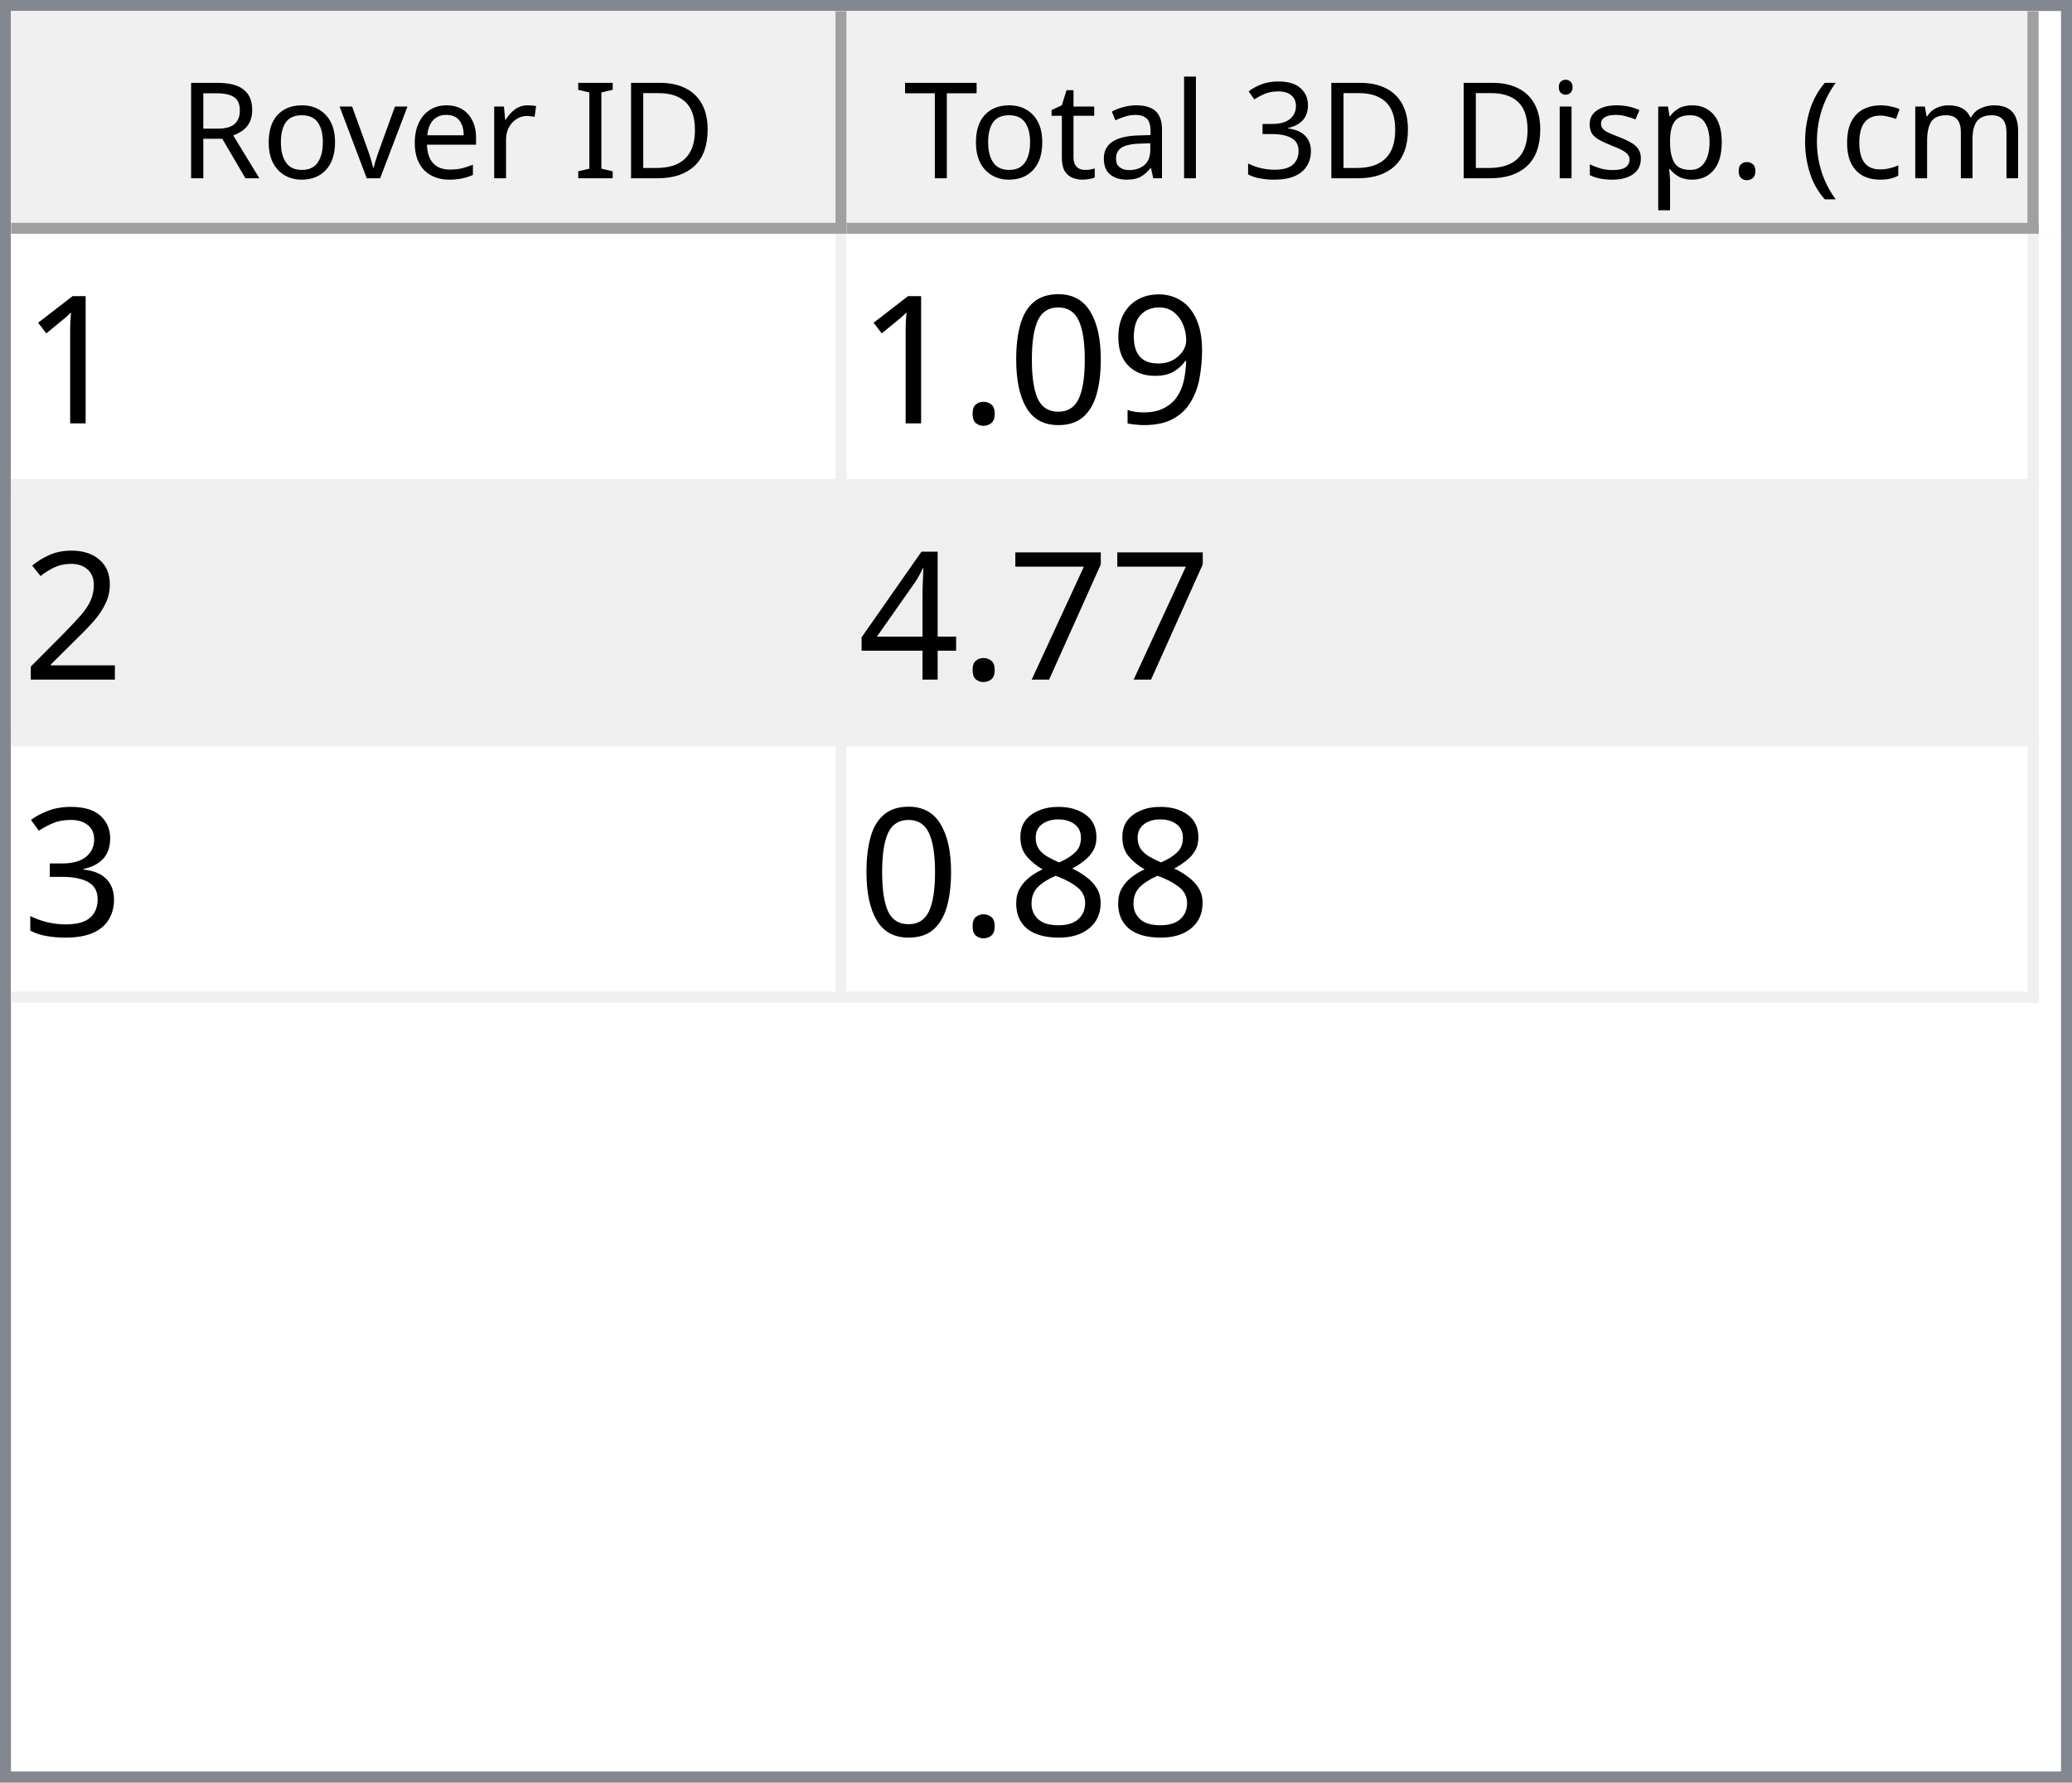
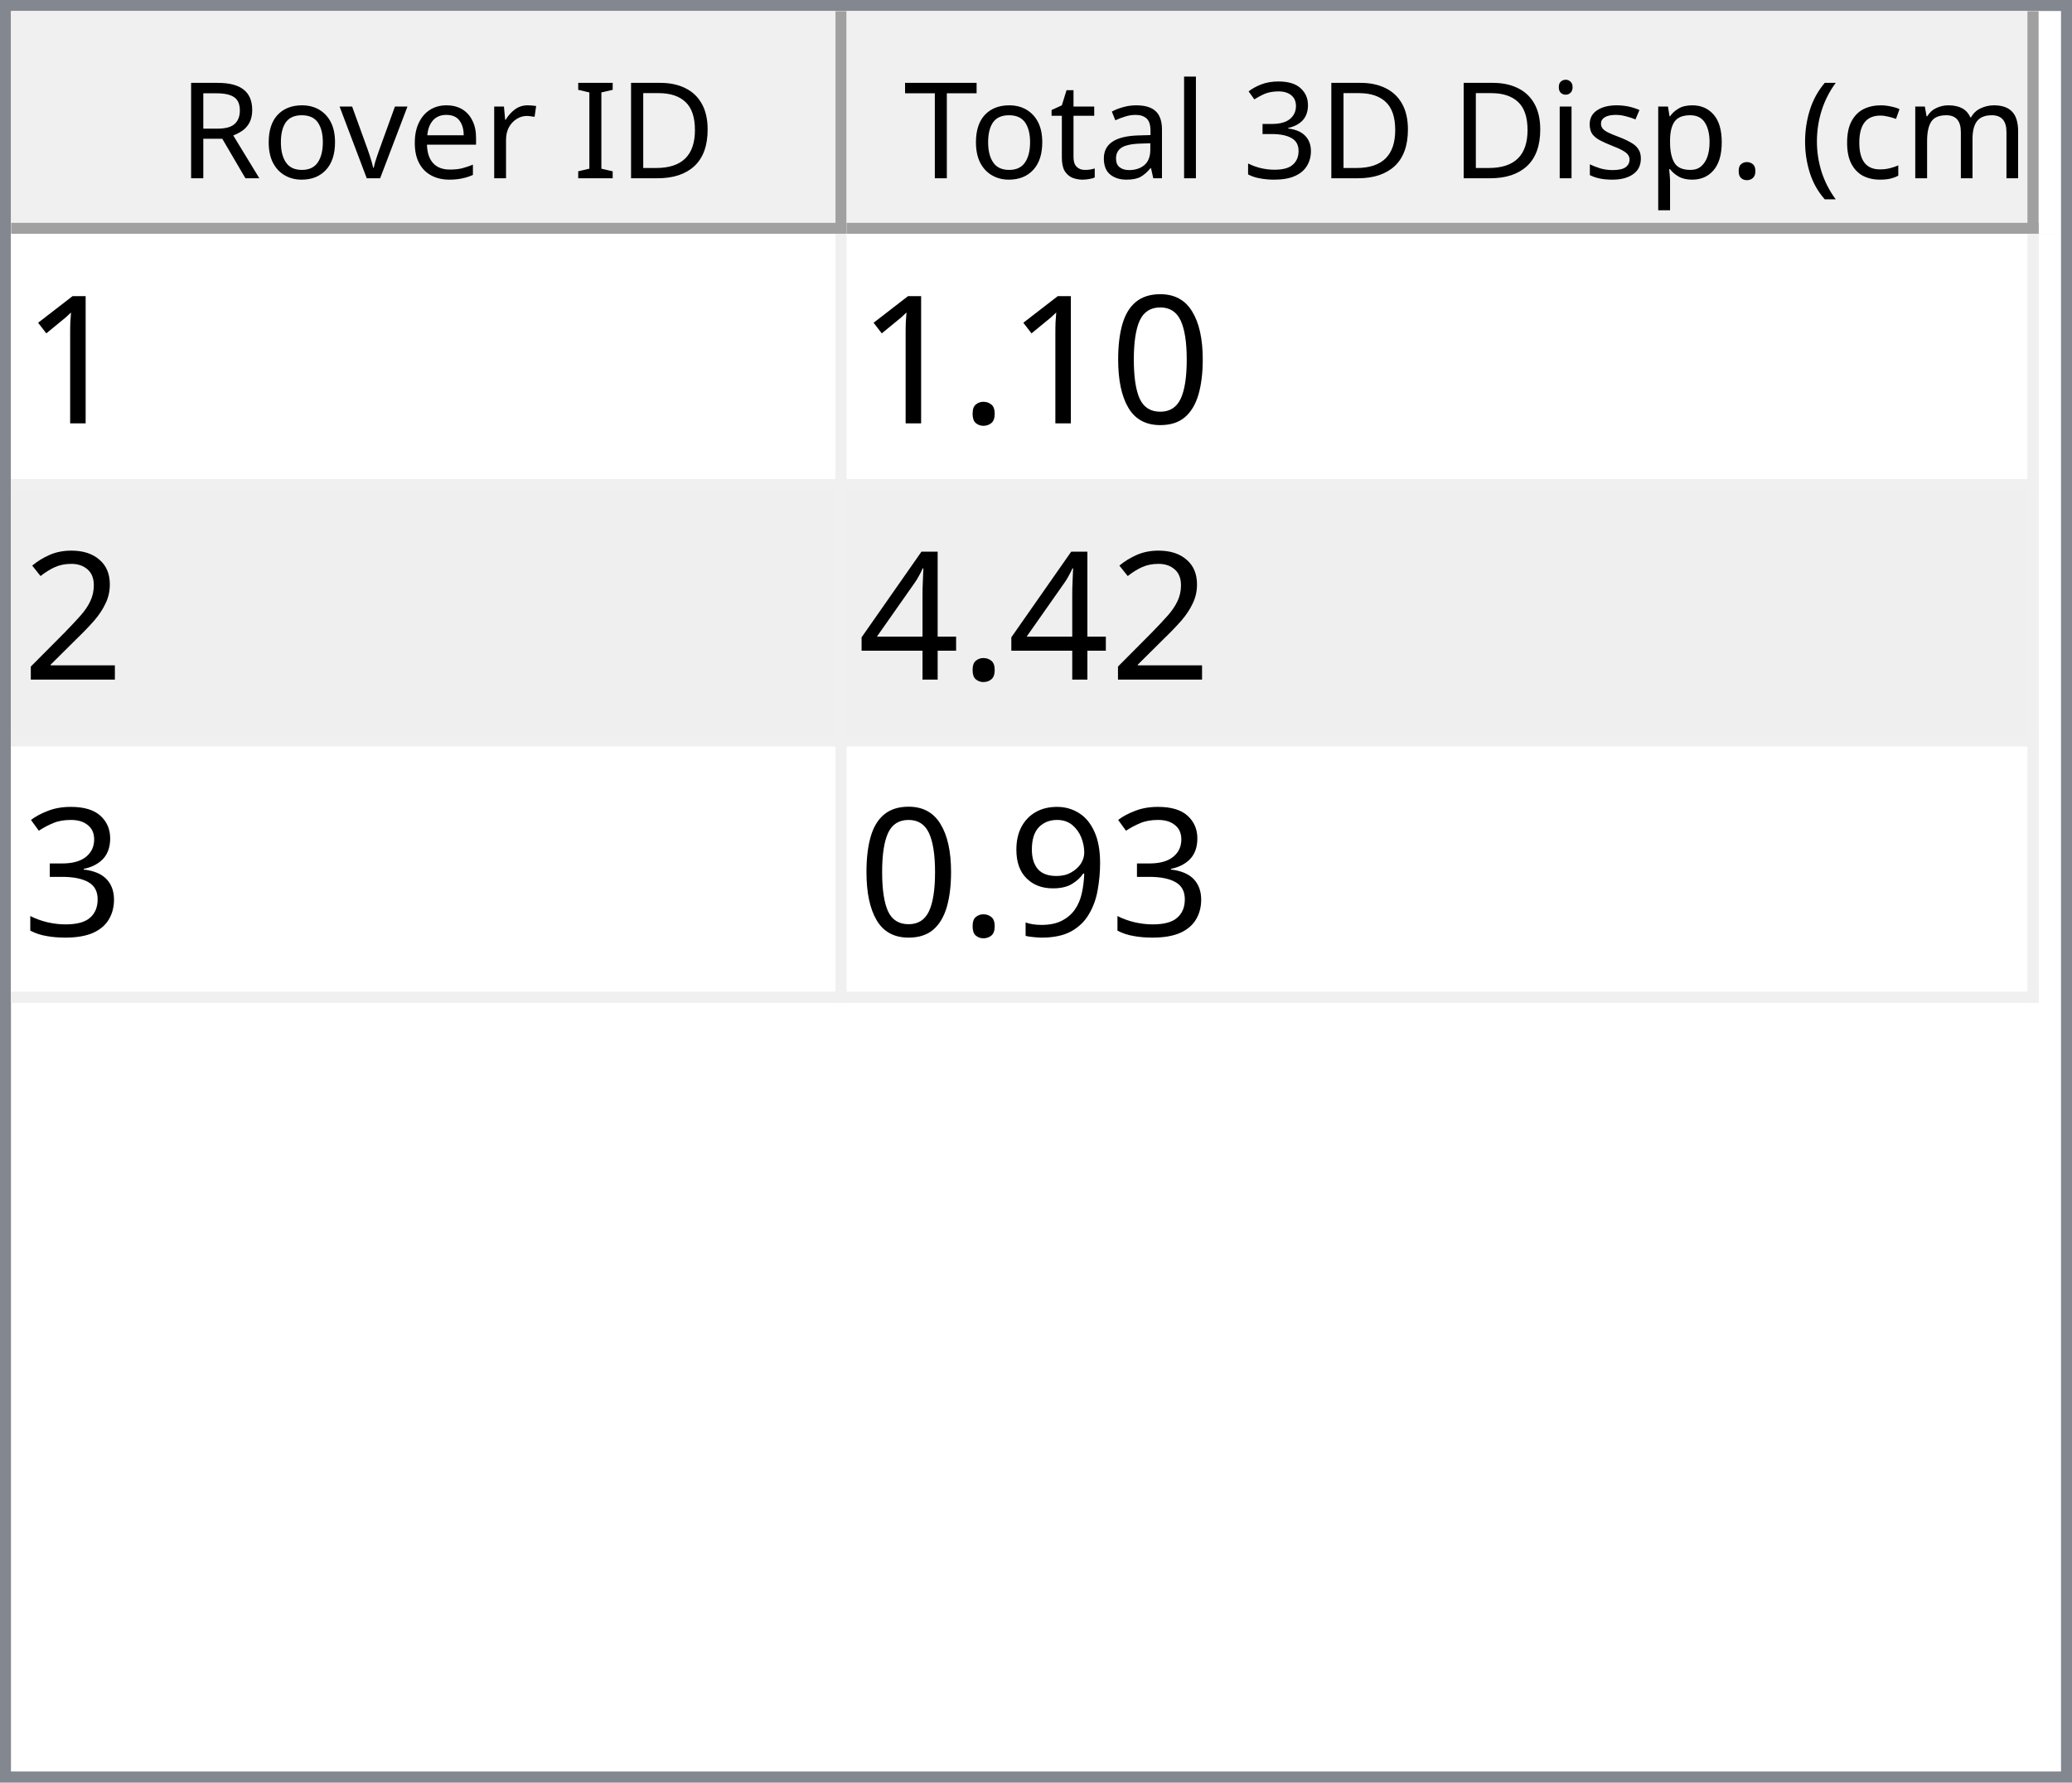
<svg xmlns="http://www.w3.org/2000/svg" style="fill-opacity:1; color-rendering:auto; color-interpolation:auto; text-rendering:auto; stroke:black; stroke-linecap:square; stroke-miterlimit:10; shape-rendering:auto; stroke-opacity:1; fill:black; stroke-dasharray:none; font-weight:normal; stroke-width:1; font-family:'Dialog'; font-style:normal; stroke-linejoin:miter; font-size:12px; stroke-dashoffset:0; image-rendering:auto;" width="186" height="160">
  <defs id="genericDefs" />
  <g>
    <defs id="defs1">
      <clipPath clipPathUnits="userSpaceOnUse" id="clipPath1">
        <path d="M0 0 L186 0 L186 160 L0 160 L0 0 Z" />
      </clipPath>
      <clipPath clipPathUnits="userSpaceOnUse" id="clipPath2">
        <path d="M0 0 L0 160 L186 160 L186 0 Z" />
      </clipPath>
      <clipPath clipPathUnits="userSpaceOnUse" id="clipPath3">
        <path d="M0 0 L0 20 L184 20 L184 0 Z" />
      </clipPath>
      <clipPath clipPathUnits="userSpaceOnUse" id="clipPath4">
        <path d="M0 0 L0 20 L75 20 L75 0 Z" />
      </clipPath>
      <clipPath clipPathUnits="userSpaceOnUse" id="clipPath5">
        <path d="M1 1 L1 19 L74 19 L74 1 Z" />
      </clipPath>
      <clipPath clipPathUnits="userSpaceOnUse" id="clipPath6">
        <path d="M0 0 L0 18 L73 18 L73 0 Z" />
      </clipPath>
      <clipPath clipPathUnits="userSpaceOnUse" id="clipPath7">
        <path d="M-0.5 -0.5 L-0.5 19.5 L74.5 19.5 L74.5 -0.5 Z" />
      </clipPath>
      <clipPath clipPathUnits="userSpaceOnUse" id="clipPath8">
        <path d="M0 0 L0 20 L107 20 L107 0 Z" />
      </clipPath>
      <clipPath clipPathUnits="userSpaceOnUse" id="clipPath9">
        <path d="M1 1 L1 19 L106 19 L106 1 Z" />
      </clipPath>
      <clipPath clipPathUnits="userSpaceOnUse" id="clipPath10">
        <path d="M0 0 L0 18 L105 18 L105 0 Z" />
      </clipPath>
      <clipPath clipPathUnits="userSpaceOnUse" id="clipPath11">
        <path d="M-0.5 -0.5 L-0.5 19.5 L106.5 19.5 L106.5 -0.5 Z" />
      </clipPath>
      <clipPath clipPathUnits="userSpaceOnUse" id="clipPath12">
        <path d="M0 0 L0 138 L184 138 L184 0 Z" />
      </clipPath>
      <clipPath clipPathUnits="userSpaceOnUse" id="clipPath13">
        <path d="M0 0 L0 69 L182 69 L182 0 Z" />
      </clipPath>
      <clipPath clipPathUnits="userSpaceOnUse" id="clipPath14">
        <path d="M-0.5 -0.5 L-0.5 68.5 L181.5 68.5 L181.5 -0.5 Z" />
      </clipPath>
      <clipPath clipPathUnits="userSpaceOnUse" id="clipPath15">
        <path d="M0 0 L0 22 L74 22 L74 0 Z" />
      </clipPath>
      <clipPath clipPathUnits="userSpaceOnUse" id="clipPath16">
        <path d="M0 0 L0 22 L106 22 L106 0 Z" />
      </clipPath>
      <font horiz-adv-x="64.551" id="font1">
        <font-face ascent="107.91" descent="25.098" units-per-em="100" style="font-style:normal; font-family:Segoe UI; font-weight:normal;" />
        <missing-glyph horiz-adv-x="64.551" d="M8.109 0 L8.109 68.266 L56.453 68.266 L56.453 0 L8.109 0 ZM15.328 7.234 L49.219 7.234 L49.219 61.031 L15.328 61.031 L15.328 7.234 Z" />
        <glyph unicode="D" horiz-adv-x="70.117" d="M9.188 0 L9.188 70.016 L28.516 70.016 Q65.531 70.016 65.531 35.891 Q65.531 19.672 55.25 9.836 Q44.969 0 27.734 0 L9.188 0 ZM17.391 62.594 L17.391 7.422 L27.828 7.422 Q41.609 7.422 49.273 14.797 Q56.938 22.172 56.938 35.688 Q56.938 62.594 28.328 62.594 L17.391 62.594 Z" />
        <glyph unicode="I" horiz-adv-x="26.611" d="M17.391 0 L9.188 0 L9.188 70.016 L17.391 70.016 L17.391 0 Z" />
        <glyph unicode=" " horiz-adv-x="27.393" d="" />
        <glyph unicode="r" horiz-adv-x="34.766" d="M34.188 41.891 Q32.078 43.5 28.125 43.5 Q23 43.5 19.555 38.672 Q16.109 33.844 16.109 25.484 L16.109 0 L8.109 0 L8.109 50 L16.109 50 L16.109 39.703 L16.312 39.703 Q18.016 44.969 21.531 47.922 Q25.047 50.875 29.391 50.875 Q32.516 50.875 34.188 50.203 L34.188 41.891 Z" />
        <glyph unicode="e" horiz-adv-x="52.295" d="M48.297 23 L12.984 23 Q13.188 14.656 17.484 10.109 Q21.781 5.562 29.297 5.562 Q37.75 5.562 44.828 11.141 L44.828 3.609 Q38.234 -1.172 27.391 -1.172 Q16.797 -1.172 10.742 5.641 Q4.688 12.453 4.688 24.812 Q4.688 36.469 11.305 43.82 Q17.922 51.172 27.734 51.172 Q37.547 51.172 42.922 44.828 Q48.297 38.484 48.297 27.203 L48.297 23 ZM40.094 29.781 Q40.047 36.719 36.75 40.578 Q33.453 44.438 27.594 44.438 Q21.922 44.438 17.969 40.383 Q14.016 36.328 13.094 29.781 L40.094 29.781 Z" />
        <glyph unicode="v" horiz-adv-x="47.9" d="M47.406 50 L27.484 0 L19.625 0 L0.688 50 L9.469 50 L22.172 13.672 Q23.578 9.672 23.922 6.688 L24.125 6.688 Q24.609 10.453 25.688 13.484 L38.969 50 L47.406 50 Z" />
        <glyph unicode="o" horiz-adv-x="58.594" d="M29 -1.172 Q17.922 -1.172 11.305 5.836 Q4.688 12.844 4.688 24.422 Q4.688 37.016 11.57 44.094 Q18.453 51.172 30.172 51.172 Q41.359 51.172 47.633 44.289 Q53.906 37.406 53.906 25.203 Q53.906 13.234 47.141 6.031 Q40.375 -1.172 29 -1.172 ZM29.594 44.438 Q21.875 44.438 17.383 39.188 Q12.891 33.938 12.891 24.703 Q12.891 15.828 17.43 10.695 Q21.969 5.562 29.594 5.562 Q37.359 5.562 41.531 10.594 Q45.703 15.625 45.703 24.906 Q45.703 34.281 41.531 39.359 Q37.359 44.438 29.594 44.438 Z" />
        <glyph unicode="R" horiz-adv-x="59.814" d="M59.375 0 L49.609 0 L37.891 19.625 Q36.281 22.359 34.766 24.289 Q33.25 26.219 31.664 27.438 Q30.078 28.656 28.25 29.219 Q26.422 29.781 24.125 29.781 L17.391 29.781 L17.391 0 L9.188 0 L9.188 70.016 L30.078 70.016 Q34.672 70.016 38.555 68.867 Q42.438 67.719 45.289 65.375 Q48.141 63.031 49.758 59.547 Q51.375 56.062 51.375 51.375 Q51.375 47.703 50.273 44.656 Q49.172 41.609 47.148 39.211 Q45.125 36.812 42.266 35.133 Q39.406 33.453 35.844 32.516 L35.844 32.328 Q37.594 31.547 38.891 30.547 Q40.188 29.547 41.359 28.18 Q42.531 26.812 43.68 25.078 Q44.828 23.344 46.234 21.047 L59.375 0 ZM17.391 62.594 L17.391 37.203 L28.516 37.203 Q31.594 37.203 34.203 38.133 Q36.812 39.062 38.719 40.797 Q40.625 42.531 41.703 45.047 Q42.781 47.562 42.781 50.688 Q42.781 56.297 39.141 59.445 Q35.5 62.594 28.609 62.594 L17.391 62.594 Z" />
        <glyph unicode=")" horiz-adv-x="30.176" d="M8.297 -15.922 L1.172 -15.922 Q16.406 2.344 16.406 26.812 Q16.406 51.469 1.078 70.016 L8.297 70.016 Q23.531 52.156 23.531 26.703 Q23.531 1.375 8.297 -15.922 Z" />
        <glyph unicode="m" horiz-adv-x="86.133" d="M79.109 0 L71.094 0 L71.094 28.719 Q71.094 37.016 68.531 40.727 Q65.969 44.438 59.906 44.438 Q54.781 44.438 51.195 39.75 Q47.609 35.062 47.609 28.516 L47.609 0 L39.594 0 L39.594 29.688 Q39.594 44.438 28.219 44.438 Q22.953 44.438 19.531 40.016 Q16.109 35.594 16.109 28.516 L16.109 0 L8.109 0 L8.109 50 L16.109 50 L16.109 42.094 L16.312 42.094 Q21.625 51.172 31.844 51.172 Q36.969 51.172 40.773 48.312 Q44.578 45.453 46 40.828 Q51.562 51.172 62.594 51.172 Q79.109 51.172 79.109 30.812 L79.109 0 Z" />
        <glyph unicode="c" horiz-adv-x="46.191" d="M42.188 2.297 Q36.422 -1.172 28.516 -1.172 Q17.828 -1.172 11.258 5.789 Q4.688 12.75 4.688 23.828 Q4.688 36.188 11.766 43.68 Q18.844 51.172 30.672 51.172 Q37.25 51.172 42.281 48.734 L42.281 40.531 Q36.719 44.438 30.375 44.438 Q22.703 44.438 17.797 38.945 Q12.891 33.453 12.891 24.516 Q12.891 15.719 17.508 10.641 Q22.125 5.562 29.891 5.562 Q36.422 5.562 42.188 9.906 L42.188 2.297 Z" />
        <glyph unicode="(" horiz-adv-x="30.176" d="M29.109 -15.922 L21.969 -15.922 Q6.844 1.375 6.844 26.703 Q6.844 52.156 21.969 70.016 L29.203 70.016 Q13.875 51.469 13.875 26.812 Q13.875 2.344 29.109 -15.922 Z" />
        <glyph unicode="." horiz-adv-x="21.68" d="M10.891 -1.078 Q8.641 -1.078 7.055 0.539 Q5.469 2.156 5.469 4.391 Q5.469 6.641 7.055 8.273 Q8.641 9.906 10.891 9.906 Q13.188 9.906 14.797 8.273 Q16.406 6.641 16.406 4.391 Q16.406 2.156 14.797 0.539 Q13.188 -1.078 10.891 -1.078 Z" />
        <glyph unicode="p" horiz-adv-x="58.789" d="M16.312 7.234 L16.109 7.234 L16.109 -23 L8.109 -23 L8.109 50 L16.109 50 L16.109 41.219 L16.312 41.219 Q22.219 51.172 33.594 51.172 Q43.266 51.172 48.688 44.461 Q54.109 37.75 54.109 26.469 Q54.109 13.922 48 6.375 Q41.891 -1.172 31.297 -1.172 Q21.578 -1.172 16.312 7.234 ZM16.109 27.391 L16.109 20.406 Q16.109 14.203 20.141 9.883 Q24.172 5.562 30.375 5.562 Q37.641 5.562 41.773 11.133 Q45.906 16.703 45.906 26.609 Q45.906 34.969 42.047 39.703 Q38.188 44.438 31.594 44.438 Q24.609 44.438 20.359 39.578 Q16.109 34.719 16.109 27.391 Z" />
        <glyph unicode="s" horiz-adv-x="42.432" d="M5.078 1.812 L5.078 10.406 Q11.625 5.562 19.484 5.562 Q30.031 5.562 30.031 12.594 Q30.031 14.594 29.125 15.992 Q28.219 17.391 26.68 18.461 Q25.141 19.531 23.07 20.383 Q21 21.234 18.609 22.172 Q15.281 23.484 12.766 24.828 Q10.25 26.172 8.57 27.859 Q6.891 29.547 6.031 31.695 Q5.172 33.844 5.172 36.719 Q5.172 40.234 6.789 42.945 Q8.406 45.656 11.086 47.484 Q13.766 49.312 17.211 50.242 Q20.656 51.172 24.312 51.172 Q30.812 51.172 35.938 48.922 L35.938 40.828 Q30.422 44.438 23.25 44.438 Q21 44.438 19.195 43.922 Q17.391 43.406 16.094 42.477 Q14.797 41.547 14.086 40.258 Q13.375 38.969 13.375 37.406 Q13.375 35.453 14.086 34.133 Q14.797 32.812 16.164 31.789 Q17.531 30.766 19.484 29.938 Q21.438 29.109 23.922 28.125 Q27.25 26.859 29.883 25.516 Q32.516 24.172 34.375 22.484 Q36.234 20.797 37.234 18.602 Q38.234 16.406 38.234 13.375 Q38.234 9.672 36.602 6.938 Q34.969 4.203 32.234 2.398 Q29.5 0.594 25.93 -0.289 Q22.359 -1.172 18.453 -1.172 Q10.75 -1.172 5.078 1.812 Z" />
        <glyph unicode="i" horiz-adv-x="24.219" d="M12.203 62.703 Q10.062 62.703 8.547 64.164 Q7.031 65.625 7.031 67.875 Q7.031 70.125 8.547 71.609 Q10.062 73.094 12.203 73.094 Q14.406 73.094 15.945 71.609 Q17.484 70.125 17.484 67.875 Q17.484 65.719 15.945 64.211 Q14.406 62.703 12.203 62.703 ZM16.109 0 L8.109 0 L8.109 50 L16.109 50 L16.109 0 Z" />
        <glyph unicode="3" horiz-adv-x="53.906" d="M46.531 19.828 Q46.531 15.094 44.75 11.211 Q42.969 7.328 39.719 4.57 Q36.469 1.812 31.93 0.297 Q27.391 -1.219 21.922 -1.219 Q11.922 -1.219 6 2.594 L6 11.188 Q13.094 5.609 22.219 5.609 Q25.875 5.609 28.828 6.539 Q31.781 7.469 33.906 9.227 Q36.031 10.984 37.18 13.477 Q38.328 15.969 38.328 19.094 Q38.328 32.812 18.797 32.812 L12.984 32.812 L12.984 39.594 L18.5 39.594 Q35.797 39.594 35.797 52.484 Q35.797 64.406 22.609 64.406 Q15.188 64.406 8.688 59.422 L8.688 67.188 Q15.375 71.188 24.609 71.188 Q29 71.188 32.57 69.969 Q36.141 68.75 38.68 66.555 Q41.219 64.359 42.609 61.281 Q44 58.203 44 54.5 Q44 40.672 30.031 36.719 L30.031 36.531 Q33.594 36.141 36.625 34.797 Q39.656 33.453 41.852 31.305 Q44.047 29.156 45.289 26.25 Q46.531 23.344 46.531 19.828 Z" />
        <glyph unicode="l" horiz-adv-x="24.219" d="M16.109 0 L8.109 0 L8.109 74.031 L16.109 74.031 L16.109 0 Z" />
        <glyph unicode="a" horiz-adv-x="50.879" d="M43.891 0 L35.891 0 L35.891 7.812 L35.688 7.812 Q30.469 -1.172 20.312 -1.172 Q12.844 -1.172 8.617 2.781 Q4.391 6.734 4.391 13.281 Q4.391 27.297 20.906 29.594 L35.891 31.688 Q35.891 44.438 25.594 44.438 Q16.547 44.438 9.281 38.281 L9.281 46.484 Q16.656 51.172 26.266 51.172 Q43.891 51.172 43.891 32.516 L43.891 0 ZM35.891 25.297 L23.828 23.641 Q18.266 22.859 15.43 20.875 Q12.594 18.891 12.594 13.875 Q12.594 10.203 15.211 7.883 Q17.828 5.562 22.172 5.562 Q28.125 5.562 32.008 9.742 Q35.891 13.922 35.891 20.312 L35.891 25.297 Z" />
        <glyph unicode="t" horiz-adv-x="33.887" d="M31.297 0.484 Q28.469 -1.078 23.828 -1.078 Q10.688 -1.078 10.688 13.578 L10.688 43.172 L2.094 43.172 L2.094 50 L10.688 50 L10.688 62.203 L18.703 64.797 L18.703 50 L31.297 50 L31.297 43.172 L18.703 43.172 L18.703 14.984 Q18.703 9.969 20.414 7.82 Q22.125 5.672 26.078 5.672 Q29.109 5.672 31.297 7.328 L31.297 0.484 Z" />
        <glyph unicode="T" horiz-adv-x="52.393" d="M50.594 62.594 L30.375 62.594 L30.375 0 L22.172 0 L22.172 62.594 L2 62.594 L2 70.016 L50.594 70.016 L50.594 62.594 Z" />
      </font>
      <font horiz-adv-x="75.0" id="font2">
        <font-face ascent="100.537" descent="21.973" units-per-em="100" style="font-style:normal; font-family:sans-serif; font-weight:normal;" />
        <missing-glyph horiz-adv-x="75.0" d="M12.5 0 L12.5 62.5 L62.5 62.5 L62.5 0 L12.5 0 ZM14.062 1.562 L60.938 1.562 L60.938 60.938 L14.062 60.938 L14.062 1.562 Z" />
        <glyph unicode="1" horiz-adv-x="55.615" d="M37.25 0 L28.469 0 L28.469 56 Q25.297 52.984 20.141 49.953 Q14.984 46.922 10.891 45.406 L10.891 53.906 Q18.266 57.375 23.781 62.305 Q29.297 67.234 31.594 71.875 L37.25 71.875 L37.25 0 Z" />
-         <glyph unicode="9" horiz-adv-x="55.615" d="M5.469 16.547 L13.922 17.328 Q14.984 11.375 18.016 8.688 Q21.047 6 25.781 6 Q29.828 6 32.883 7.859 Q35.938 9.719 37.891 12.82 Q39.844 15.922 41.164 21.195 Q42.484 26.469 42.484 31.938 Q42.484 32.516 42.438 33.688 Q39.797 29.5 35.234 26.883 Q30.672 24.266 25.344 24.266 Q16.453 24.266 10.305 30.711 Q4.156 37.156 4.156 47.703 Q4.156 58.594 10.578 65.234 Q17 71.875 26.656 71.875 Q33.641 71.875 39.43 68.117 Q45.219 64.359 48.219 57.398 Q51.219 50.438 51.219 37.25 Q51.219 23.531 48.242 15.406 Q45.266 7.281 39.383 3.031 Q33.5 -1.219 25.594 -1.219 Q17.188 -1.219 11.867 3.445 Q6.547 8.109 5.469 16.547 ZM41.453 48.141 Q41.453 55.719 37.43 60.156 Q33.406 64.594 27.734 64.594 Q21.875 64.594 17.531 59.812 Q13.188 55.031 13.188 47.406 Q13.188 40.578 17.312 36.305 Q21.438 32.031 27.484 32.031 Q33.594 32.031 37.523 36.305 Q41.453 40.578 41.453 48.141 Z" />
        <glyph unicode="0" horiz-adv-x="55.615" d="M4.156 35.297 Q4.156 48 6.766 55.742 Q9.375 63.484 14.523 67.68 Q19.672 71.875 27.484 71.875 Q33.25 71.875 37.594 69.555 Q41.938 67.234 44.773 62.867 Q47.609 58.5 49.219 52.227 Q50.828 45.953 50.828 35.297 Q50.828 22.703 48.242 14.969 Q45.656 7.234 40.508 3.008 Q35.359 -1.219 27.484 -1.219 Q17.141 -1.219 11.234 6.203 Q4.156 15.141 4.156 35.297 ZM13.188 35.297 Q13.188 17.672 17.312 11.836 Q21.438 6 27.484 6 Q33.547 6 37.672 11.859 Q41.797 17.719 41.797 35.297 Q41.797 52.984 37.672 58.789 Q33.547 64.594 27.391 64.594 Q21.344 64.594 17.719 59.469 Q13.188 52.938 13.188 35.297 Z" />
        <glyph unicode="." horiz-adv-x="27.783" d="M9.078 0 L9.078 10.016 L19.094 10.016 L19.094 0 L9.078 0 Z" />
        <glyph unicode="2" horiz-adv-x="55.615" d="M50.344 8.453 L50.344 0 L3.031 0 Q2.938 3.172 4.047 6.109 Q5.859 10.938 9.836 15.625 Q13.812 20.312 21.344 26.469 Q33.016 36.031 37.117 41.625 Q41.219 47.219 41.219 52.203 Q41.219 57.422 37.477 61.008 Q33.734 64.594 27.734 64.594 Q21.391 64.594 17.578 60.789 Q13.766 56.984 13.719 50.25 L4.688 51.172 Q5.609 61.281 11.664 66.578 Q17.719 71.875 27.938 71.875 Q38.234 71.875 44.242 66.164 Q50.25 60.453 50.25 52 Q50.25 47.703 48.492 43.555 Q46.734 39.406 42.656 34.812 Q38.578 30.219 29.109 22.219 Q21.188 15.578 18.945 13.211 Q16.703 10.844 15.234 8.453 L50.344 8.453 Z" />
-         <glyph unicode="7" horiz-adv-x="55.615" d="M4.734 62.203 L4.734 70.656 L51.078 70.656 L51.078 63.812 Q44.234 56.547 37.523 44.484 Q30.812 32.422 27.156 19.672 Q24.516 10.688 23.781 0 L14.75 0 Q14.891 8.453 18.062 20.414 Q21.234 32.375 27.172 43.484 Q33.109 54.594 39.797 62.203 L4.734 62.203 Z" />
        <glyph unicode="4" horiz-adv-x="55.615" d="M32.328 0 L32.328 17.141 L1.266 17.141 L1.266 25.203 L33.938 71.578 L41.109 71.578 L41.109 25.203 L50.781 25.203 L50.781 17.141 L41.109 17.141 L41.109 0 L32.328 0 ZM32.328 25.203 L32.328 57.469 L9.906 25.203 L32.328 25.203 Z" />
        <glyph unicode="3" horiz-adv-x="55.615" d="M4.203 18.891 L12.984 20.062 Q14.5 12.594 18.141 9.297 Q21.781 6 27 6 Q33.203 6 37.477 10.297 Q41.75 14.594 41.75 20.953 Q41.75 27 37.797 30.93 Q33.844 34.859 27.734 34.859 Q25.25 34.859 21.531 33.891 L22.516 41.609 Q23.391 41.5 23.922 41.5 Q29.547 41.5 34.039 44.43 Q38.531 47.359 38.531 53.469 Q38.531 58.297 35.258 61.477 Q31.984 64.656 26.812 64.656 Q21.688 64.656 18.266 61.43 Q14.844 58.203 13.875 51.766 L5.078 53.328 Q6.688 62.156 12.398 67.016 Q18.109 71.875 26.609 71.875 Q32.469 71.875 37.398 69.359 Q42.328 66.844 44.945 62.5 Q47.562 58.156 47.562 53.266 Q47.562 48.641 45.07 44.828 Q42.578 41.016 37.703 38.766 Q44.047 37.312 47.562 32.695 Q51.078 28.078 51.078 21.141 Q51.078 11.766 44.242 5.25 Q37.406 -1.266 26.953 -1.266 Q17.531 -1.266 11.305 4.352 Q5.078 9.969 4.203 18.891 Z" />
-         <glyph unicode="8" horiz-adv-x="55.615" d="M17.672 38.812 Q12.203 40.828 9.57 44.539 Q6.938 48.25 6.938 53.422 Q6.938 61.234 12.555 66.555 Q18.172 71.875 27.484 71.875 Q36.859 71.875 42.578 66.43 Q48.297 60.984 48.297 53.172 Q48.297 48.188 45.68 44.508 Q43.062 40.828 37.75 38.812 Q44.344 36.672 47.781 31.883 Q51.219 27.094 51.219 20.453 Q51.219 11.281 44.727 5.031 Q38.234 -1.219 27.641 -1.219 Q17.047 -1.219 10.547 5.055 Q4.047 11.328 4.047 20.703 Q4.047 27.688 7.594 32.398 Q11.141 37.109 17.672 38.812 ZM15.922 53.719 Q15.922 48.641 19.195 45.414 Q22.469 42.188 27.688 42.188 Q32.766 42.188 36.016 45.383 Q39.266 48.578 39.266 53.219 Q39.266 58.062 35.914 61.359 Q32.562 64.656 27.594 64.656 Q22.562 64.656 19.242 61.43 Q15.922 58.203 15.922 53.719 ZM13.094 20.656 Q13.094 16.891 14.875 13.375 Q16.656 9.859 20.172 7.93 Q23.688 6 27.734 6 Q34.031 6 38.133 10.055 Q42.234 14.109 42.234 20.359 Q42.234 26.703 38.016 30.859 Q33.797 35.016 27.438 35.016 Q21.234 35.016 17.164 30.914 Q13.094 26.812 13.094 20.656 Z" />
+         <glyph unicode="9" horiz-adv-x="55.615" d="M5.469 16.547 L13.922 17.328 Q14.984 11.375 18.016 8.688 Q21.047 6 25.781 6 Q29.828 6 32.883 7.859 Q35.938 9.719 37.891 12.82 Q39.844 15.922 41.164 21.195 Q42.484 26.469 42.484 31.938 Q42.484 32.516 42.438 33.688 Q39.797 29.5 35.234 26.883 Q30.672 24.266 25.344 24.266 Q16.453 24.266 10.305 30.711 Q4.156 37.156 4.156 47.703 Q4.156 58.594 10.578 65.234 Q17 71.875 26.656 71.875 Q33.641 71.875 39.43 68.117 Q45.219 64.359 48.219 57.398 Q51.219 50.438 51.219 37.25 Q51.219 23.531 48.242 15.406 Q45.266 7.281 39.383 3.031 Q33.5 -1.219 25.594 -1.219 Q17.188 -1.219 11.867 3.445 Q6.547 8.109 5.469 16.547 ZM41.453 48.141 Q41.453 55.719 37.43 60.156 Q33.406 64.594 27.734 64.594 Q21.875 64.594 17.531 59.812 Q13.188 55.031 13.188 47.406 Q13.188 40.578 17.312 36.305 Q21.438 32.031 27.484 32.031 Q33.594 32.031 37.523 36.305 Q41.453 40.578 41.453 48.141 Z" />
      </font>
    </defs>
    <g style="fill:white; stroke:white;">
      <rect x="0" y="0" width="186" style="clip-path:url(#clipPath1); stroke:none;" height="160" />
    </g>
    <g style="fill:white; text-rendering:optimizeSpeed; color-rendering:optimizeSpeed; image-rendering:optimizeSpeed; shape-rendering:crispEdges; stroke:white; color-interpolation:sRGB;">
      <rect x="0" width="186" height="160" y="0" style="stroke:none;" />
      <path style="stroke:none;" d="M0 160 L186 160 L186 0 L0 0 Z" />
    </g>
    <g style="fill:rgb(240,240,240); font-family:'Segoe UI'; stroke:rgb(240,240,240);">
      <rect x="0" y="0" width="186" style="clip-path:url(#clipPath2); stroke:none;" height="160" />
    </g>
    <g style="fill:rgb(130,135,144); font-family:'Segoe UI'; stroke:rgb(130,135,144);">
      <path d="M0 0 L186 0 L186 160 L0 160 L0 0 ZM1 1 L185 1 L185 159 L1 159 L1 1 Z" style="fill-rule:evenodd; clip-path:url(#clipPath2); stroke:none;" />
    </g>
    <g style="fill:white; font-family:'Segoe UI'; stroke:white;" transform="translate(1,1)">
      <rect x="0" y="0" width="184" style="clip-path:url(#clipPath3); stroke:none;" height="20" />
    </g>
    <g style="fill:rgb(240,240,240); font-family:'Segoe UI'; stroke:rgb(240,240,240);" transform="translate(1,1)">
      <rect x="0" y="0" width="75" style="clip-path:url(#clipPath4); stroke:none;" height="20" />
    </g>
    <g style="font-family:'Segoe UI';" transform="translate(2,2)">
      <text x="14" xml:space="preserve" y="14" style="clip-path:url(#clipPath6); stroke:none;">Rover ID</text>
    </g>
    <g style="fill:rgb(160,160,160); font-family:'Segoe UI'; stroke:rgb(160,160,160); stroke-linejoin:bevel;" transform="translate(1.5,1.5)">
      <line x1="74" x2="74" y1="0" style="fill:none; clip-path:url(#clipPath7);" y2="19" />
    </g>
    <g style="fill:rgb(160,160,160); font-family:'Segoe UI'; stroke:rgb(160,160,160); stroke-linejoin:bevel;" transform="matrix(1,0,0,1,1,1) translate(0.5,0.5)">
      <line x1="0" x2="74" y1="19" style="fill:none; clip-path:url(#clipPath7);" y2="19" />
    </g>
    <g style="fill:rgb(240,240,240); font-family:'Segoe UI'; stroke:rgb(240,240,240);" transform="translate(76,1)">
      <rect x="0" y="0" width="107" style="clip-path:url(#clipPath8); stroke:none;" height="20" />
    </g>
    <g style="font-family:'Segoe UI';" transform="translate(77,2)">
      <text x="1" xml:space="preserve" y="14" style="clip-path:url(#clipPath10); stroke:none;"> Total 3D Disp. (cm)</text>
    </g>
    <g style="fill:rgb(160,160,160); font-family:'Segoe UI'; stroke:rgb(160,160,160); stroke-linejoin:bevel;" transform="translate(76.5,1.5)">
      <line x1="106" x2="106" y1="0" style="fill:none; clip-path:url(#clipPath11);" y2="19" />
    </g>
    <g style="fill:rgb(160,160,160); font-family:'Segoe UI'; stroke:rgb(160,160,160); stroke-linejoin:bevel;" transform="matrix(1,0,0,1,76,1) translate(0.5,0.5)">
      <line x1="0" x2="106" y1="19" style="fill:none; clip-path:url(#clipPath11);" y2="19" />
    </g>
    <g style="fill:white; font-family:'Segoe UI'; stroke:white;" transform="translate(1,21)">
      <rect x="0" y="0" width="184" style="clip-path:url(#clipPath12); stroke:none;" height="138" />
    </g>
    <g style="fill:rgb(240,240,240); font-size:16px; font-family:sans-serif; stroke:rgb(240,240,240);" transform="translate(1,21)">
      <rect x="0" y="0" width="182" style="clip-path:url(#clipPath13); stroke:none;" height="69" />
      <line transform="translate(0.5,0.5)" x1="0" x2="181" y1="22" style="clip-path:url(#clipPath14); fill:none; stroke-linejoin:bevel;" y2="22" />
    </g>
    <g transform="matrix(1,0,0,1,1,21) translate(0.5,0.5)" style="fill:rgb(240,240,240); font-size:16px; font-family:sans-serif; stroke:rgb(240,240,240); stroke-linejoin:bevel;">
      <line x1="0" x2="181" y1="45" style="fill:none; clip-path:url(#clipPath14);" y2="45" />
    </g>
    <g transform="matrix(1,0,0,1,1,21) translate(0.5,0.5)" style="fill:rgb(240,240,240); font-size:16px; font-family:sans-serif; stroke:rgb(240,240,240); stroke-linejoin:bevel;">
      <line x1="0" x2="181" y1="68" style="fill:none; clip-path:url(#clipPath14);" y2="68" />
    </g>
    <g transform="matrix(1,0,0,1,1,21) translate(0.5,0.5)" style="fill:rgb(240,240,240); font-size:16px; font-family:sans-serif; stroke:rgb(240,240,240); stroke-linejoin:bevel;">
      <line x1="74" x2="74" y1="0" style="fill:none; clip-path:url(#clipPath14);" y2="68" />
    </g>
    <g transform="matrix(1,0,0,1,1,21) translate(0.5,0.5)" style="fill:rgb(240,240,240); font-size:16px; font-family:sans-serif; stroke:rgb(240,240,240); stroke-linejoin:bevel;">
      <line x1="181" x2="181" y1="0" style="fill:none; clip-path:url(#clipPath14);" y2="68" />
    </g>
    <g style="fill:white; font-size:16px; font-family:sans-serif; stroke:white;" transform="matrix(1,0,0,1,1,21)">
      <rect x="0" y="0" width="74" style="clip-path:url(#clipPath15); stroke:none;" height="22" />
      <text x="1" y="17" style="fill:black; clip-path:url(#clipPath15); stroke:none;" xml:space="preserve">1</text>
    </g>
    <g style="fill:white; font-size:16px; font-family:sans-serif; stroke:white;" transform="matrix(1,0,0,1,1,21) translate(75,0)">
      <rect x="0" y="0" width="106" style="clip-path:url(#clipPath16); stroke:none;" height="22" />
-       <text x="1" y="17" style="fill:black; clip-path:url(#clipPath16); stroke:none;" xml:space="preserve">1.09</text>
+       <text x="1" y="17" style="fill:black; clip-path:url(#clipPath16); stroke:none;" xml:space="preserve">1.10</text>
    </g>
    <g style="fill:rgb(239,239,239); font-size:16px; font-family:sans-serif; stroke:rgb(239,239,239);" transform="matrix(1,0,0,1,1,21) translate(0,23)">
      <rect x="0" y="0" width="74" style="clip-path:url(#clipPath15); stroke:none;" height="22" />
      <text x="1" y="17" style="fill:black; clip-path:url(#clipPath15); stroke:none;" xml:space="preserve">2</text>
    </g>
    <g style="fill:rgb(239,239,239); font-size:16px; font-family:sans-serif; stroke:rgb(239,239,239);" transform="matrix(1,0,0,1,1,21) translate(75,23)">
      <rect x="0" y="0" width="106" style="clip-path:url(#clipPath16); stroke:none;" height="22" />
-       <text x="1" y="17" style="fill:black; clip-path:url(#clipPath16); stroke:none;" xml:space="preserve">4.77</text>
+       <text x="1" y="17" style="fill:black; clip-path:url(#clipPath16); stroke:none;" xml:space="preserve">4.42</text>
    </g>
    <g style="fill:white; font-size:16px; font-family:sans-serif; stroke:white;" transform="matrix(1,0,0,1,1,21) translate(0,46)">
      <rect x="0" y="0" width="74" style="clip-path:url(#clipPath15); stroke:none;" height="22" />
      <text x="1" y="17" style="fill:black; clip-path:url(#clipPath15); stroke:none;" xml:space="preserve">3</text>
    </g>
    <g style="fill:white; font-size:16px; font-family:sans-serif; stroke:white;" transform="matrix(1,0,0,1,1,21) translate(75,46)">
      <rect x="0" y="0" width="106" style="clip-path:url(#clipPath16); stroke:none;" height="22" />
-       <text x="1" y="17" style="fill:black; clip-path:url(#clipPath16); stroke:none;" xml:space="preserve">0.88</text>
+       <text x="1" y="17" style="fill:black; clip-path:url(#clipPath16); stroke:none;" xml:space="preserve">0.93</text>
    </g>
  </g>
</svg>
